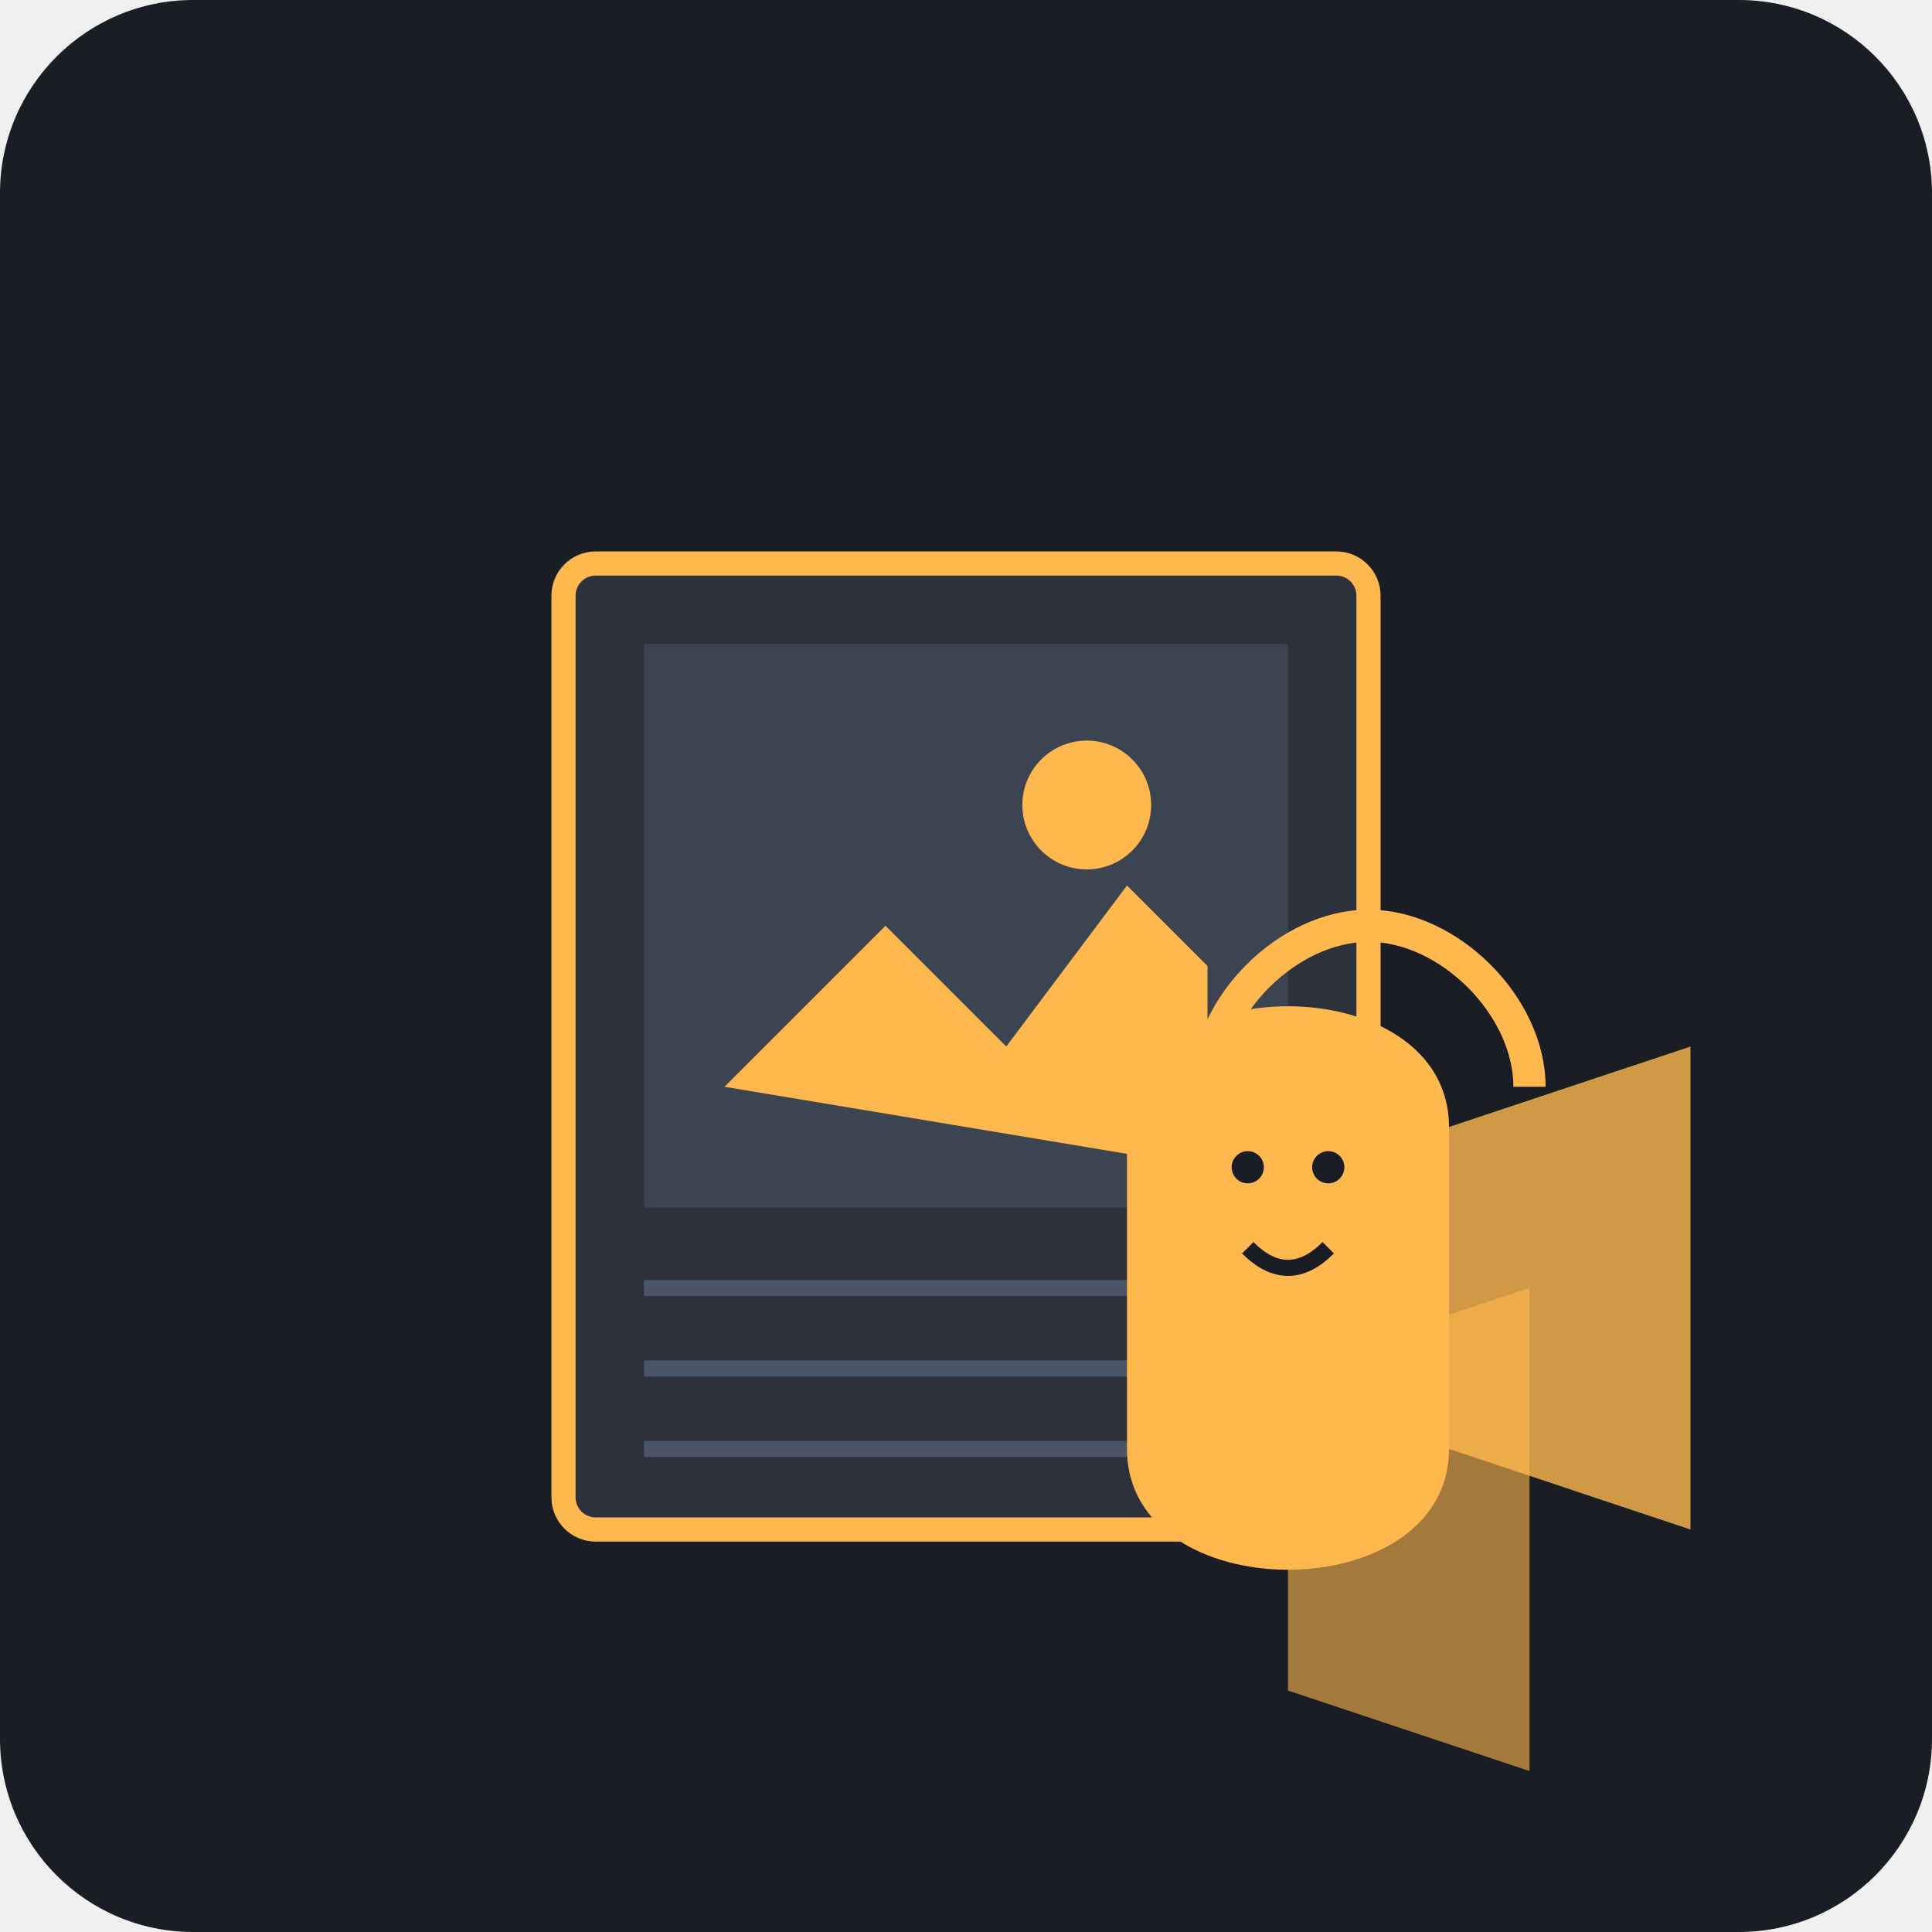
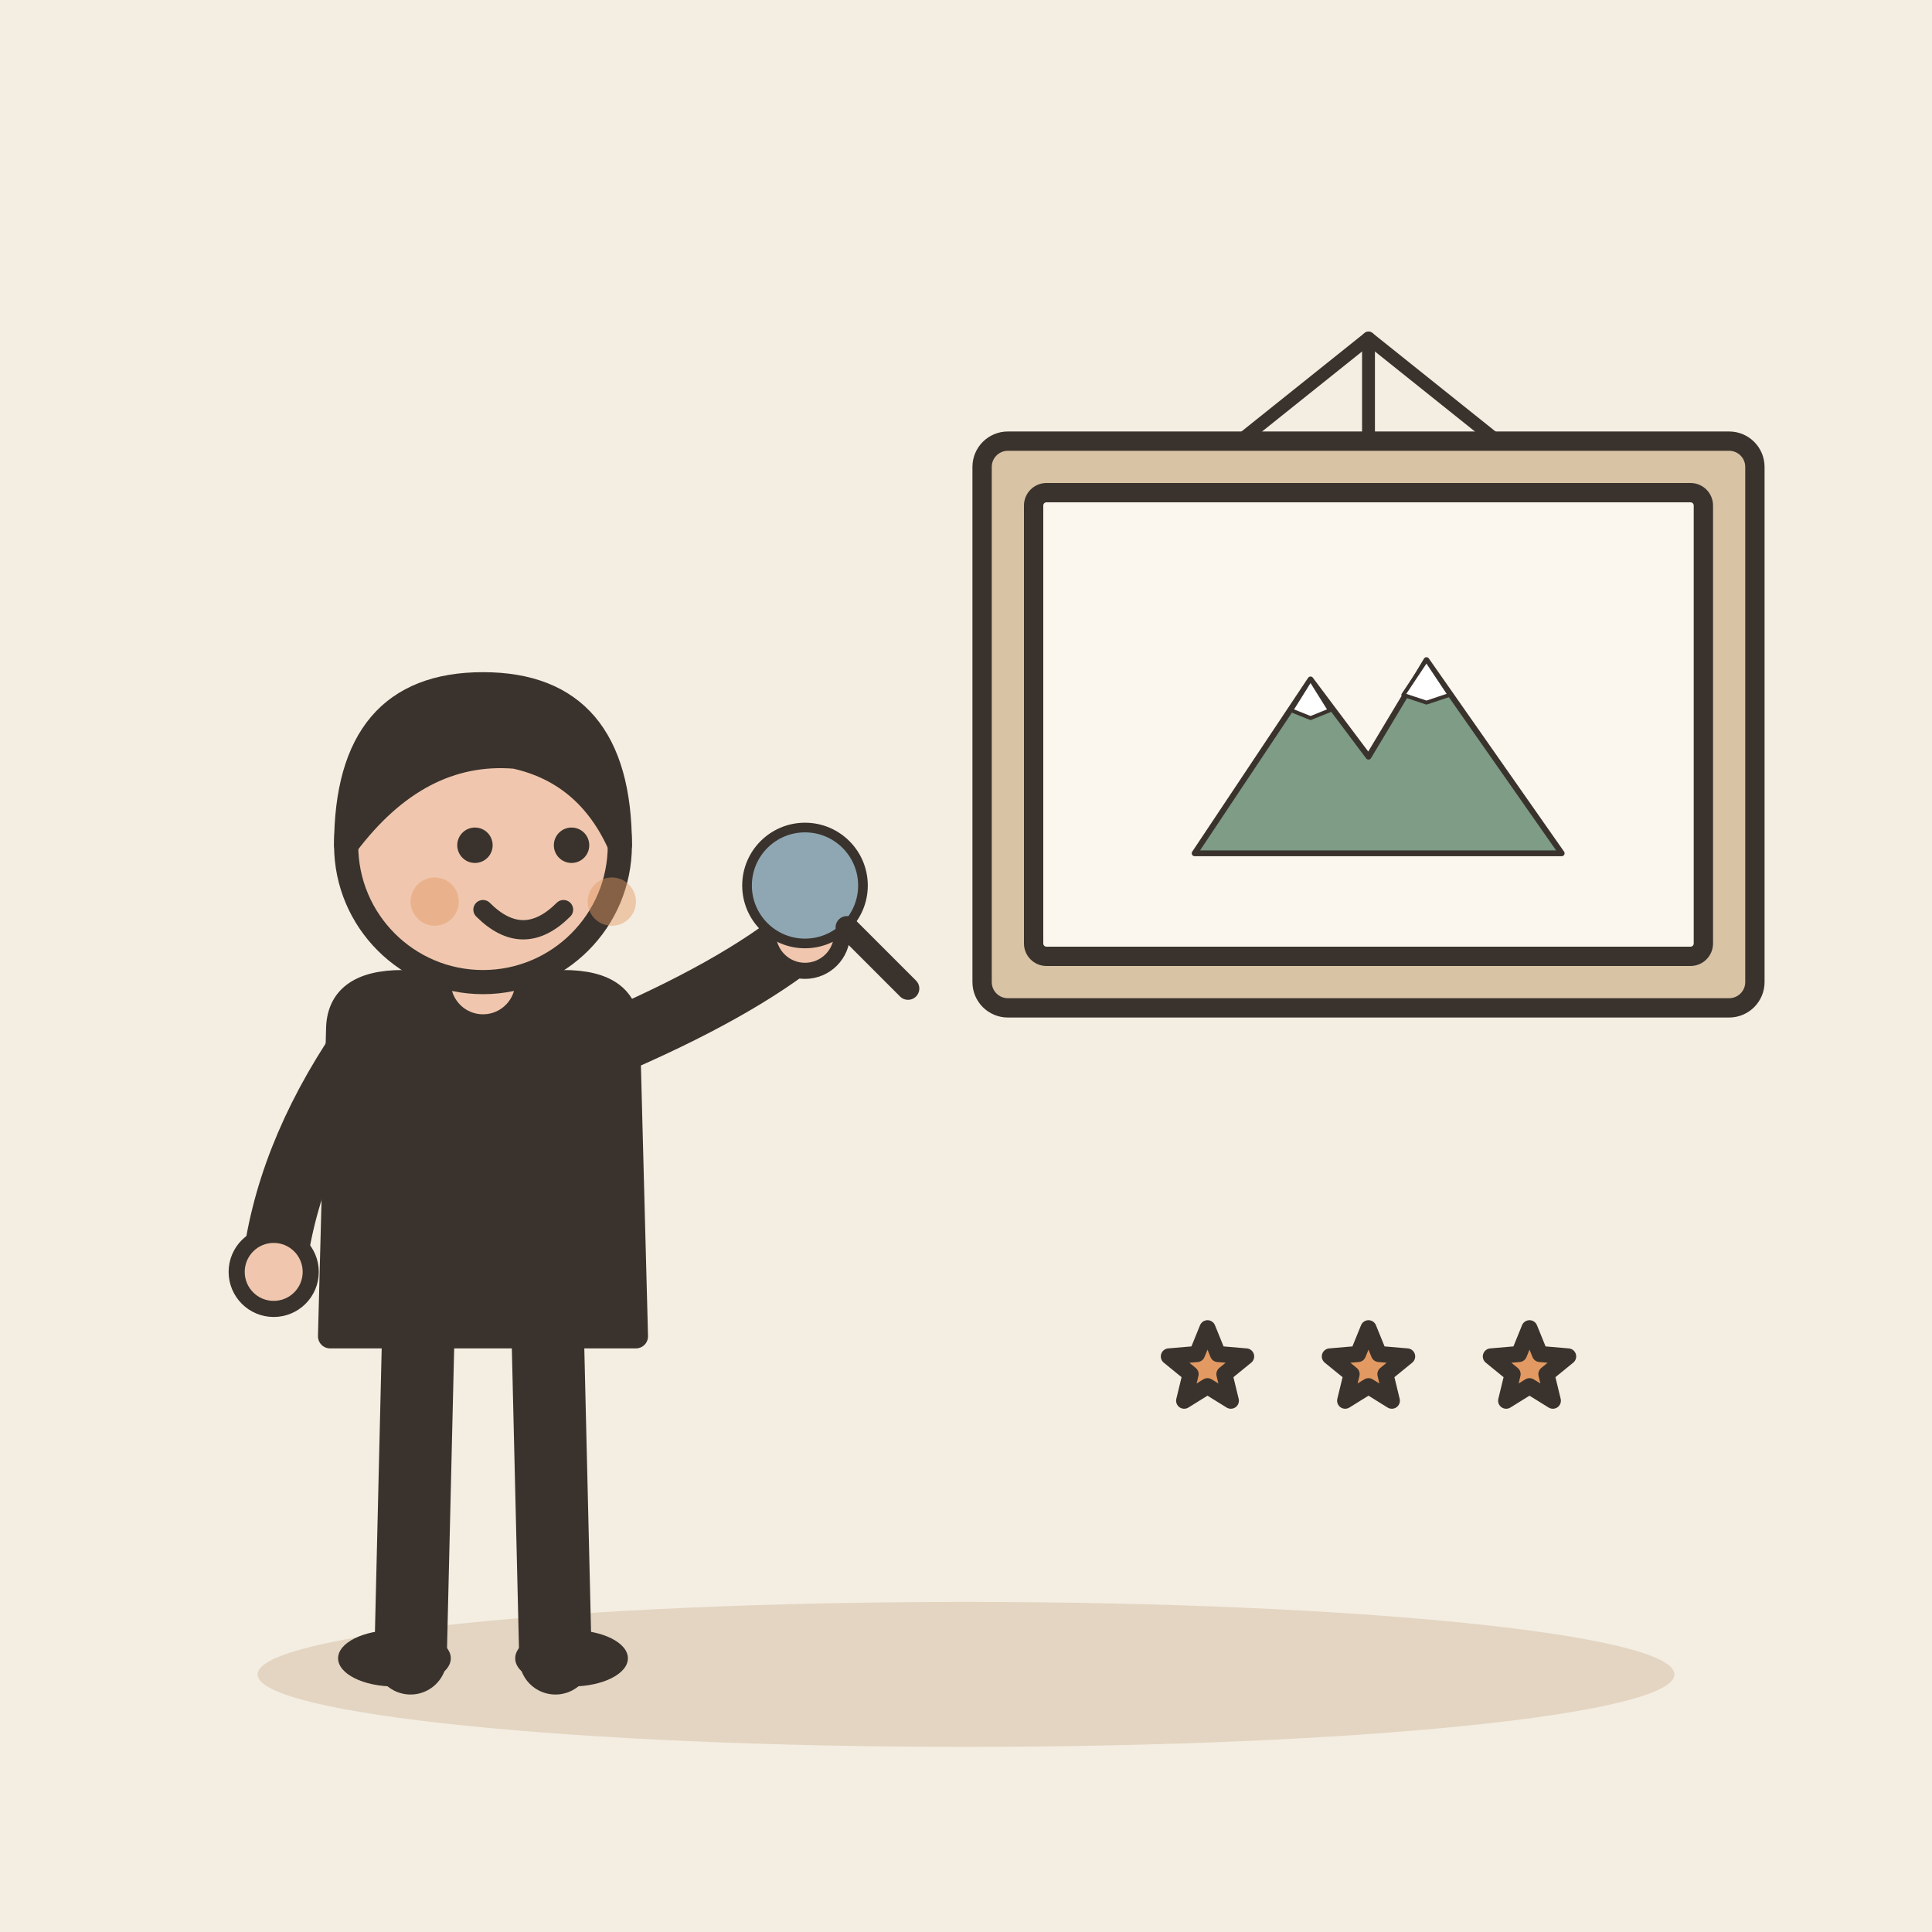
- <svg xmlns="http://www.w3.org/2000/svg" viewBox="0 0 240 240">
-   <rect width="240" height="240" rx="24" fill="#1A1D24" />
-   <g transform="translate(60, 60)">
-     <rect x="10" y="10" width="100" height="120" rx="4" fill="#2C313C" stroke="#FFB84D" stroke-width="3" />
-     <rect x="20" y="20" width="80" height="70" fill="#3D4451" />
-     <path d="M30 75 L50 55 L65 70 L80 50 L90 60 L90 85 Z" fill="#FFB84D" />
-     <circle cx="75" cy="40" r="8" fill="#FFB84D" />
-     <path d="M20 100 H100 M20 110 H100 M20 120 H100" stroke="#4A5568" stroke-width="2" />
-     <path d="M120 80 L150 70 L150 130 L120 120 Z" fill="#FFB84D" opacity="0.8" />
-     <path d="M100 110 L130 100 L130 160 L100 150 Z" fill="#FFB84D" opacity="0.6" />
+ <svg xmlns="http://www.w3.org/2000/svg" viewBox="0 0 240 240" data-style="editorial">
+   <rect width="240" height="240" fill="#F4EDE2" />
+   <ellipse cx="120" cy="208" rx="88" ry="9" fill="#E3D5C1" />
+   <g transform="translate(60 206)">
+     <path d="M-8 -42L-9 0" stroke="#3A332D" stroke-width="9" stroke-linecap="round" fill="none" />
+     <path d="M8 -42L9 0" stroke="#3A332D" stroke-width="9" stroke-linecap="round" fill="none" />
+     <ellipse cx="-11" cy="0" rx="7" ry="3.5" fill="#3A332D" />
+     <ellipse cx="11" cy="0" rx="7" ry="3.5" fill="#3A332D" />
+     <path d="M-18 -78Q-18 -84 -10 -84L10 -84Q18 -84 18 -78L19 -40L-19 -40Z" fill="#3A332D" stroke="#3A332D" stroke-width="3" stroke-linecap="round" stroke-linejoin="round" />
+     <path d="M-15 -76Q-24.5 -62 -26 -48" fill="none" stroke="#3A332D" stroke-width="8" stroke-linecap="round" stroke-linejoin="round" />
+     <circle cx="-26" cy="-48" r="4.6" fill="#F0C7AE" stroke="#3A332D" stroke-linecap="round" stroke-linejoin="round" stroke-width="2" />
+     <path d="M15 -76Q31.5 -83 40 -90" fill="none" stroke="#3A332D" stroke-width="8" stroke-linecap="round" stroke-linejoin="round" />
+     <circle cx="40" cy="-90" r="4.6" fill="#F0C7AE" stroke="#3A332D" stroke-linecap="round" stroke-linejoin="round" stroke-width="2" />
+     <path d="M0 -84L0 -88" stroke="#F0C7AE" stroke-width="8" stroke-linecap="round" fill="none" />
+     <circle cx="0" cy="-101" r="17" fill="#F0C7AE" stroke="#3A332D" stroke-width="3" stroke-linecap="round" stroke-linejoin="round" />
+     <path d="M-17 -101Q-17 -121 0 -121Q17 -121 17 -101Q13 -110 4 -112Q-8 -113 -17 -101Z" fill="#3A332D" stroke="#3A332D" stroke-width="3" stroke-linecap="round" stroke-linejoin="round" />
+     <circle cx="-1" cy="-101" r="2.2" fill="#3A332D" />
+     <circle cx="11" cy="-101" r="2.2" fill="#3A332D" />
+     <path d="M0 -93Q5 -88 10 -93" fill="none" stroke="#3A332D" stroke-width="2.4" stroke-linecap="round" stroke-linejoin="round" />
+     <circle cx="-6" cy="-94" r="3" fill="#E39A62" opacity="0.45" />
+     <circle cx="16" cy="-94" r="3" fill="#E39A62" opacity="0.45" />
+     <g transform="translate(40 -96) scale(0.4 0.4)">
+       <circle cx="0" cy="0" r="18" fill="#8FA7B3" stroke="#3A332D" stroke-width="3" stroke-linecap="round" stroke-linejoin="round" />
+       <path d="M13 13L32 32" stroke="#3A332D" stroke-width="7" stroke-linecap="round" fill="none" />
+     </g>
  </g>
-   <g transform="translate(160, 140)">
-     <path d="M-20 0 C-20 -20 20 -20 20 0 L20 40 C20 60 -20 60 -20 40 Z" fill="#FFB84D" />
-     <path d="M-10 -5 C-10 -15 0 -25 10 -25 C20 -25 30 -15 30 -5" stroke="#FFB84D" stroke-width="4" fill="none" />
-     <circle cx="-5" cy="5" r="2" fill="#1A1D24" />
-     <circle cx="5" cy="5" r="2" fill="#1A1D24" />
-     <path d="M-5 15 Q0 20 5 15" stroke="#1A1D24" stroke-width="2" fill="none" />
+   <g transform="translate(170 90) scale(0.8 0.8)">
+     <rect x="-60" y="-44" width="120" height="88" rx="4" fill="#D8C3A5" stroke="#3A332D" stroke-width="3" stroke-linecap="round" stroke-linejoin="round" />
+     <rect x="-52" y="-36" width="104" height="72" rx="2" fill="#FBF6EE" stroke="#3A332D" stroke-width="3" stroke-linecap="round" stroke-linejoin="round" />
+     <g transform="translate(0 20) scale(0.3 0.3)">
+       <path d="M-90 0L-30 -90L0 -50L30 -100L100 0Z" fill="#7E9C86" stroke="#3A332D" stroke-width="3" stroke-linecap="round" stroke-linejoin="round" />
+       <path d="M-30 -90L-20 -74L-30 -70L-40 -74Z" fill="#FFFFFF" stroke="#3A332D" stroke-width="2" stroke-linecap="round" stroke-linejoin="round" />
+       <path d="M30 -100L42 -82L30 -78L18 -82Z" fill="#FFFFFF" stroke="#3A332D" stroke-width="2" stroke-linecap="round" stroke-linejoin="round" />
+     </g>
+     <path d="M0 -44L0 -60" stroke="#3A332D" stroke-width="2" stroke-linecap="round" fill="none" />
+     <path d="M-20 -44L0 -60L20 -44" fill="none" stroke="#3A332D" stroke-width="2" stroke-linecap="round" stroke-linejoin="round" />
  </g>
+   <path d="M150.0 165.0L151.3 168.2L154.8 168.5L152.1 170.7L152.9 174.0L150.0 172.2L147.1 174.0L147.9 170.7L145.2 168.5L148.7 168.2Z" fill="#E39A62" stroke="#3A332D" stroke-width="2" stroke-linecap="round" stroke-linejoin="round" />
+   <path d="M170.0 165.0L171.3 168.2L174.8 168.5L172.1 170.7L172.9 174.0L170.0 172.2L167.1 174.0L167.9 170.7L165.2 168.5L168.7 168.2Z" fill="#E39A62" stroke="#3A332D" stroke-width="2" stroke-linecap="round" stroke-linejoin="round" />
+   <path d="M190.0 165.0L191.3 168.2L194.8 168.5L192.1 170.7L192.9 174.0L190.0 172.2L187.1 174.0L187.9 170.7L185.2 168.5L188.7 168.2Z" fill="#E39A62" stroke="#3A332D" stroke-width="2" stroke-linecap="round" stroke-linejoin="round" />
</svg>
